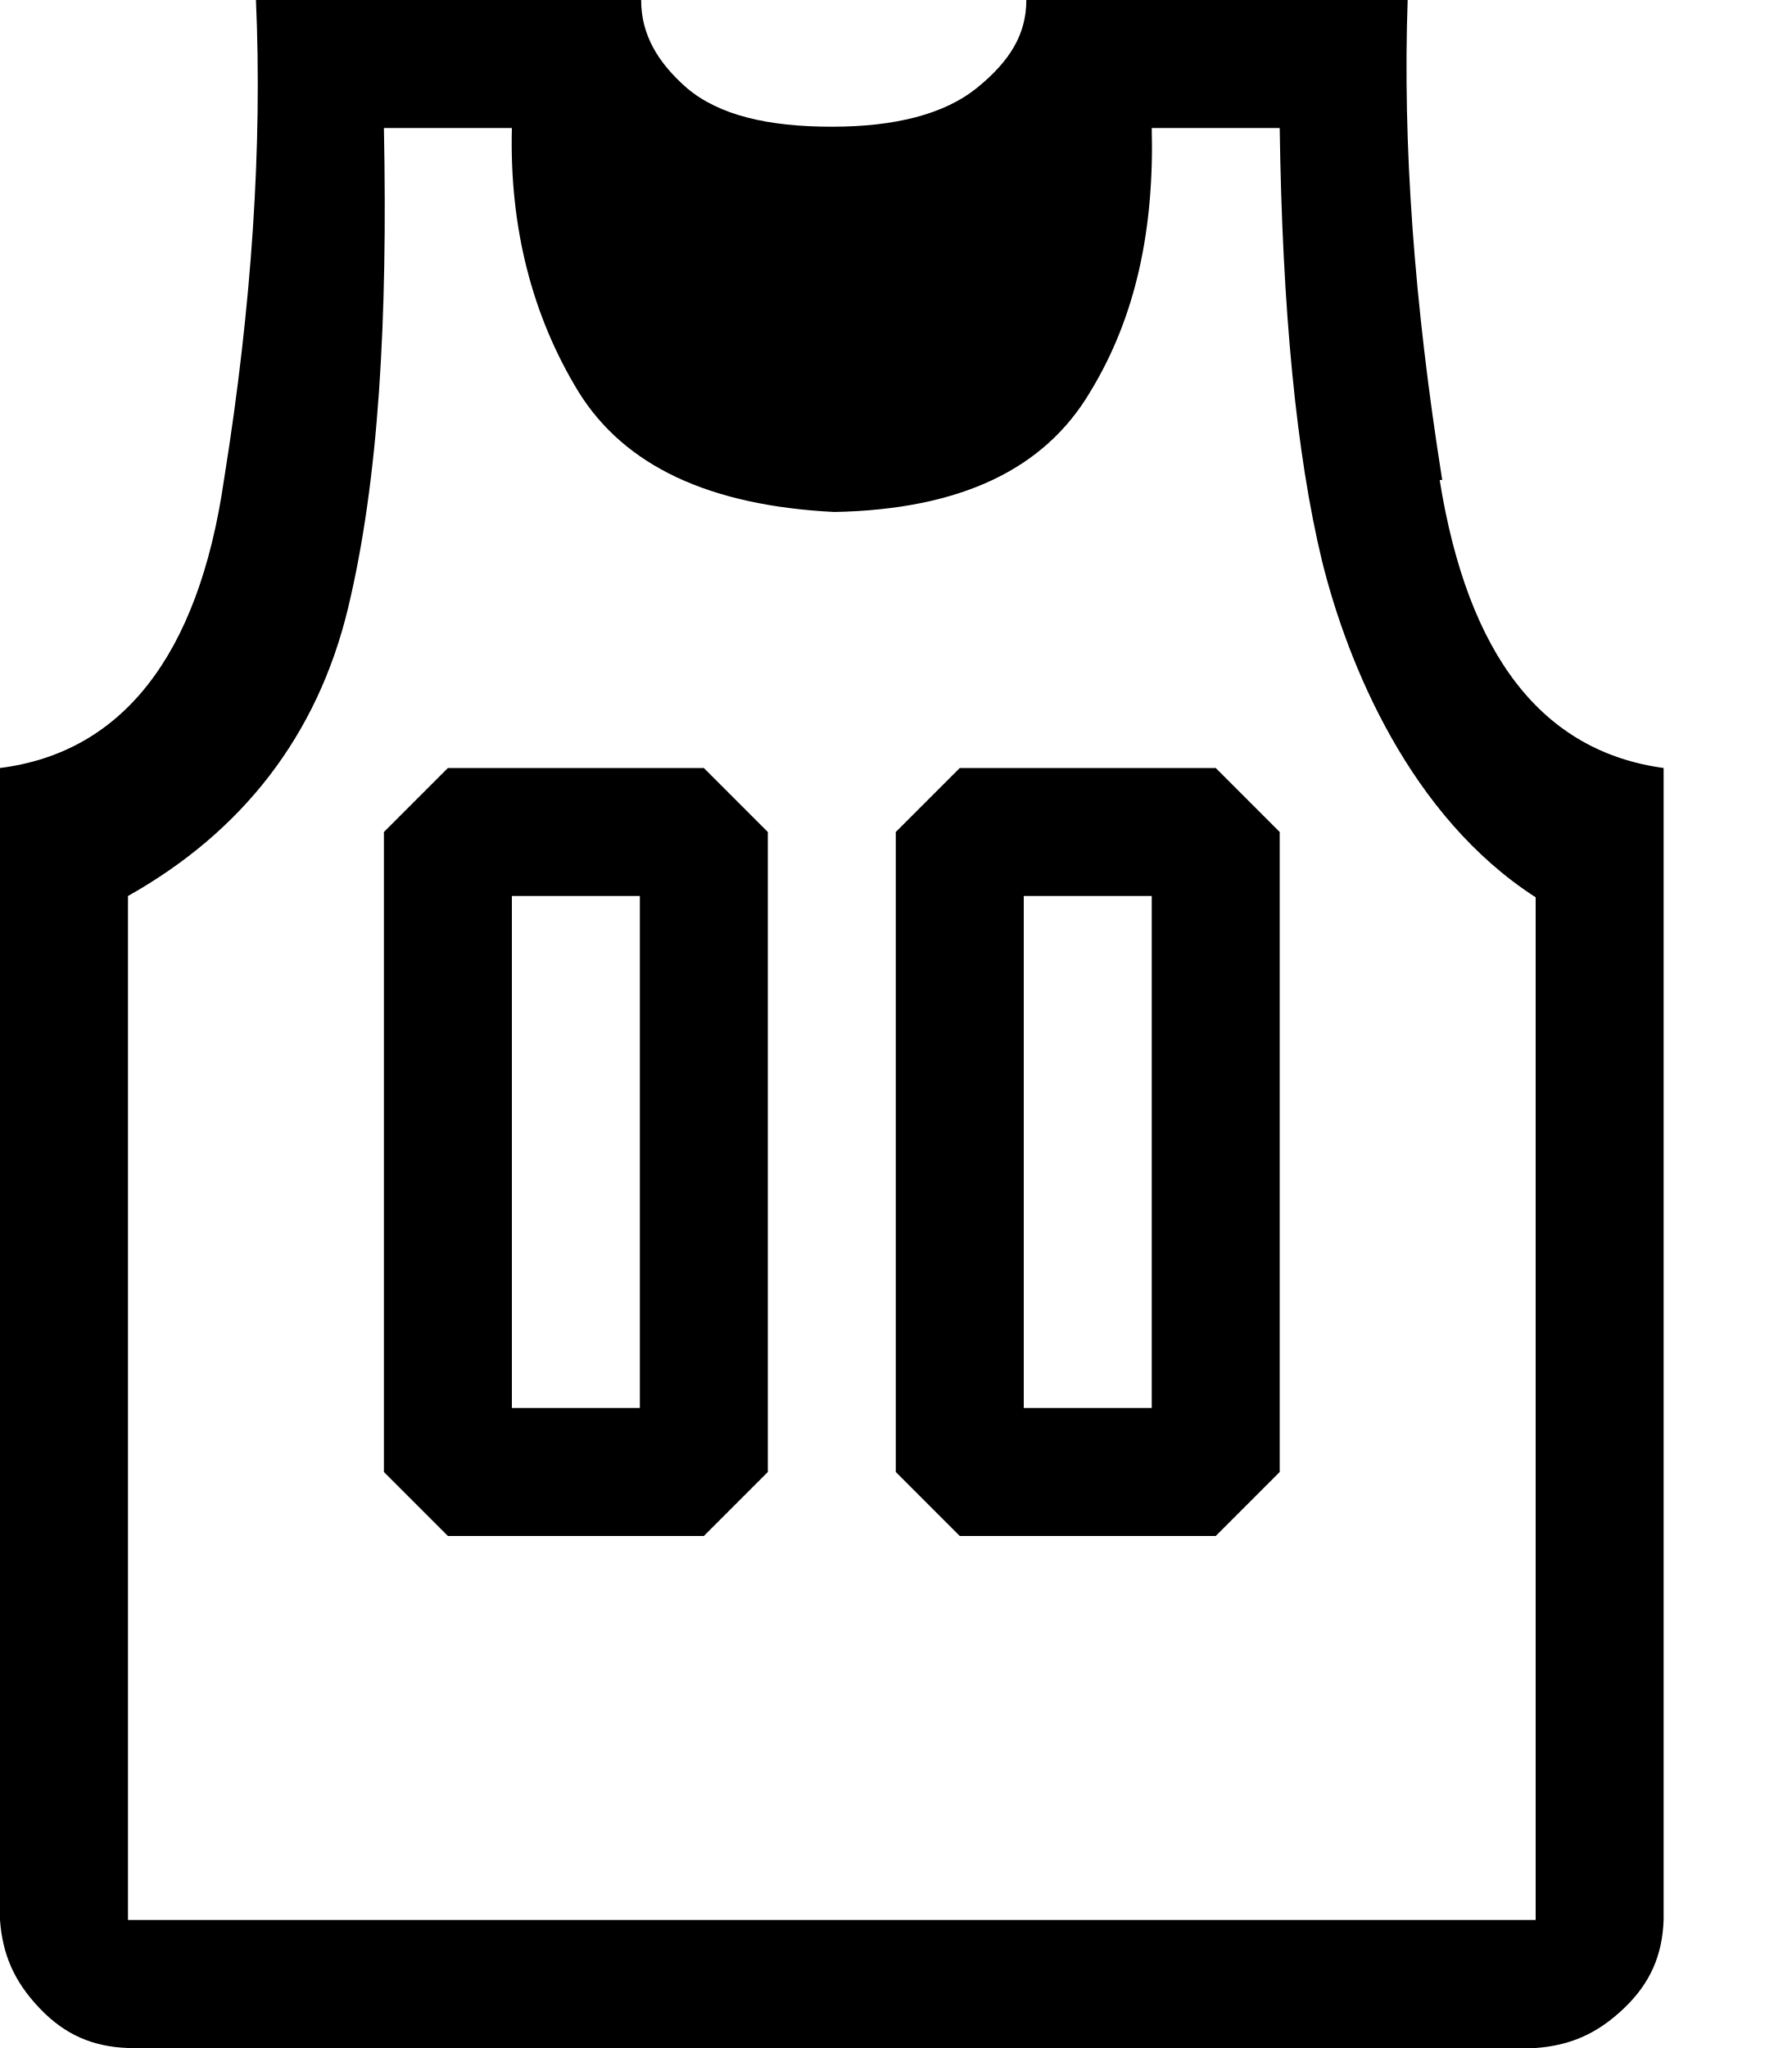
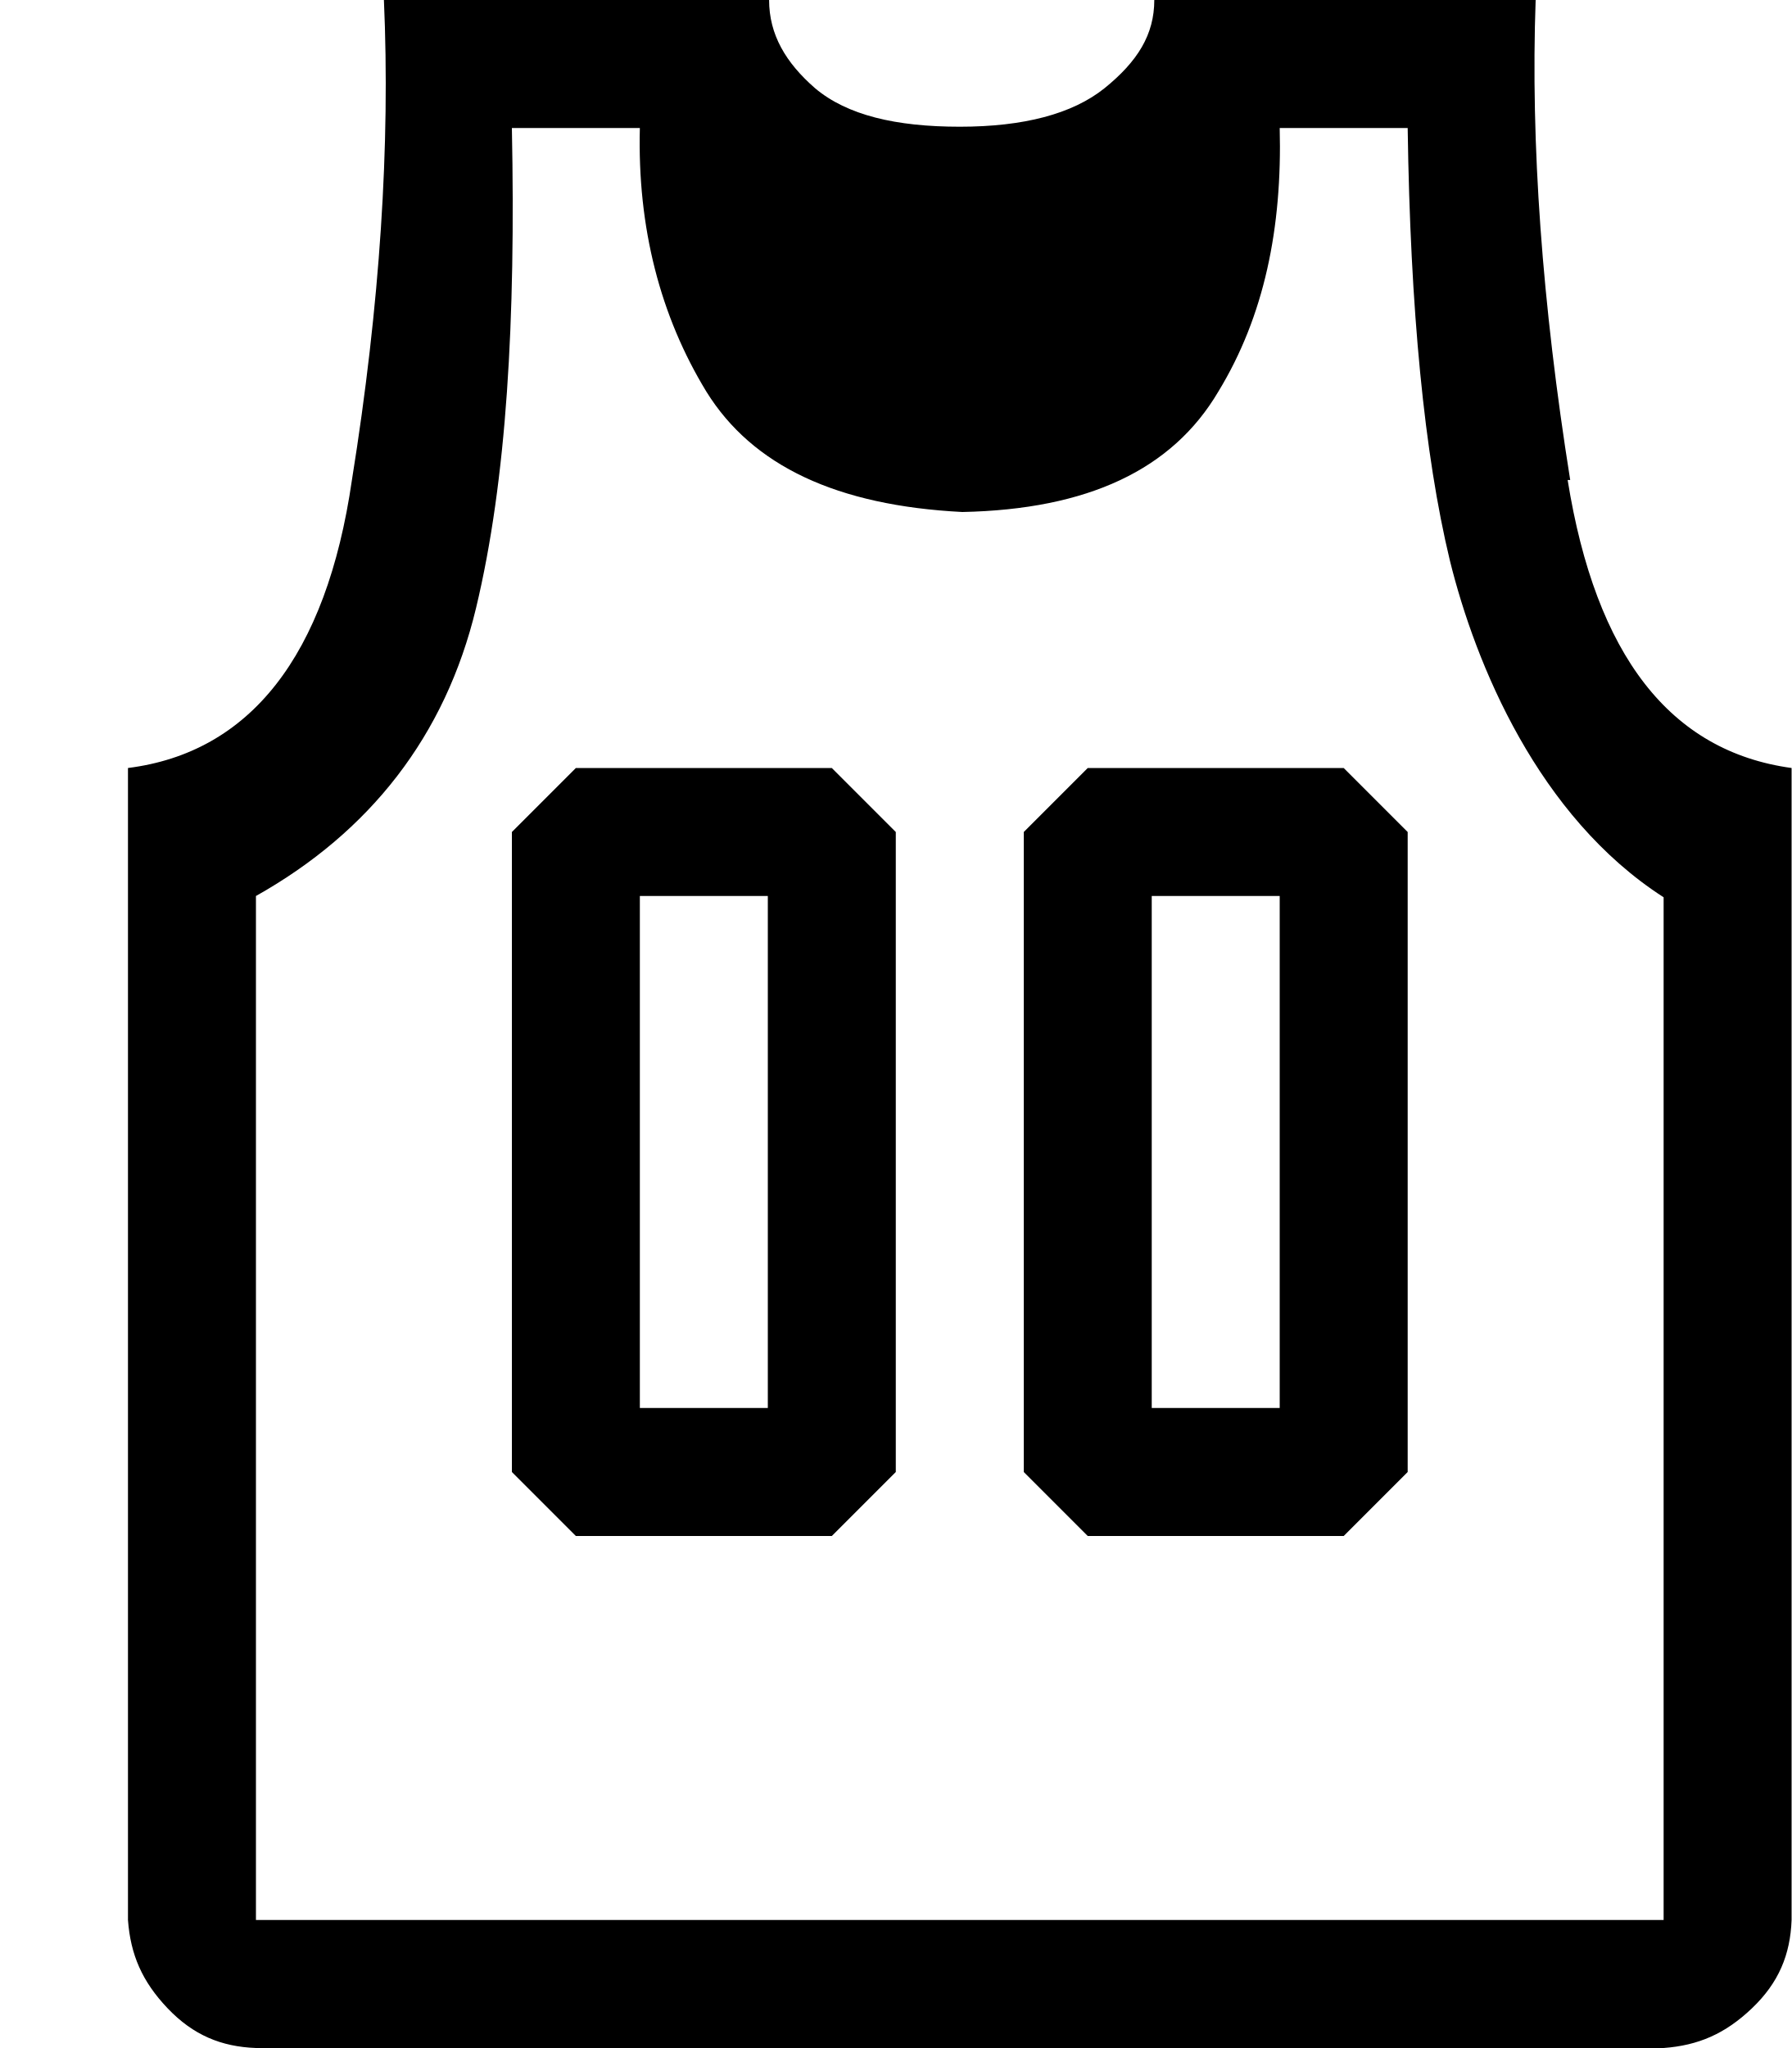
- <svg xmlns="http://www.w3.org/2000/svg" height="16" width="14" viewBox="0 0 14 16">
-   <path d="M3.5 6l-0.5 0.5v5l0.5 0.5h2l0.5-0.5V6.5l-0.5-0.5H3.5z m1.5 5h-1V7h1v4z m6.27-7.25c-0.22-1.38-0.31-2.63-0.27-3.75H8.02c0 0.27-0.13 0.48-0.39 0.69-0.25 0.2-0.63 0.3-1.13 0.3s-0.88-0.09-1.13-0.3c-0.23-0.2-0.36-0.42-0.36-0.69H2c0.05 1.13-0.03 2.38-0.25 3.75-0.2 1.38-0.8 2.13-1.75 2.25v9c0.02 0.27 0.11 0.48 0.31 0.69s0.42 0.3 0.69 0.31h11c0.27-0.02 0.48-0.11 0.69-0.31s0.3-0.42 0.31-0.69V6c-0.95-0.13-1.53-0.88-1.75-2.25z m0.73 11.25H1V7c0.89-0.5 1.48-1.25 1.72-2.25s0.31-2.25 0.28-3.75h1c-0.02 0.78 0.16 1.47 0.52 2.06 0.36 0.58 1.02 0.89 2 0.94 0.98-0.02 1.64-0.33 2-0.94 0.36-0.59 0.5-1.28 0.48-2.06h1c0.02 1.42 0.13 2.55 0.33 3.38 0.2 0.81 0.69 2 1.67 2.63v8zM7.5 6l-0.5 0.5v5l0.5 0.5h2l0.5-0.5V6.5l-0.5-0.5H7.5z m1.5 5h-1V7h1v4z" />
+ <svg xmlns="http://www.w3.org/2000/svg" width="14px" height="16px" viewBox="0 0 14 16" version="1.1">
+   <defs />
+   <g id="Octicons" stroke="none" stroke-width="1" fill="none" fill-rule="evenodd">
+     <g id="jersey" fill="#000000">
+       <path d="M4.5,6 L4,6.5 L4,11.5 L4.5,12 L6.5,12 L7,11.5 L7,6.5 L6.5,6 L4.5,6 L4.5,6 Z M6,11 L5,11 L5,7 L6,7 L6,11 L6,11 Z M12.27,3.75 C12.05,2.37 11.96,1.12 12,0 L9.02,0 C9.02,0.27 8.89,0.48 8.63,0.69 C8.38,0.89 8,0.99 7.5,0.99 C7,0.99 6.62,0.9 6.37,0.69 C6.14,0.49 6.01,0.27 6.01,0 L3,0 C3.05,1.13 2.97,2.38 2.75,3.75 C2.55,5.13 1.95,5.88 1,6 L1,15 C1.02,15.27 1.11,15.48 1.31,15.69 C1.51,15.9 1.73,15.99 2,16 L13,16 C13.27,15.98 13.48,15.89 13.69,15.69 C13.9,15.49 13.99,15.27 14,15 L14,6 C13.05,5.87 12.47,5.12 12.25,3.75 L12.27,3.75 Z M13,15 L2,15 L2,7 C2.89,6.5 3.48,5.75 3.72,4.75 C3.96,3.75 4.03,2.5 4,1 L5,1 C4.98,1.78 5.16,2.47 5.52,3.06 C5.88,3.64 6.54,3.95 7.52,4 C8.5,3.98 9.16,3.67 9.52,3.06 C9.88,2.47 10.02,1.78 10,1 L11,1 C11.02,2.42 11.13,3.55 11.33,4.38 C11.53,5.19 12.02,6.38 13,7.01 L13,15.01 L13,15 Z M8.5,6 L8,6.5 L8,11.5 L8.5,12 L10.5,12 L11,11.5 L11,6.5 L10.5,6 L8.5,6 L8.5,6 Z M10,11 L9,11 L9,7 L10,7 L10,11 L10,11 Z" id="Shape" />
+     </g>
+   </g>
</svg>
